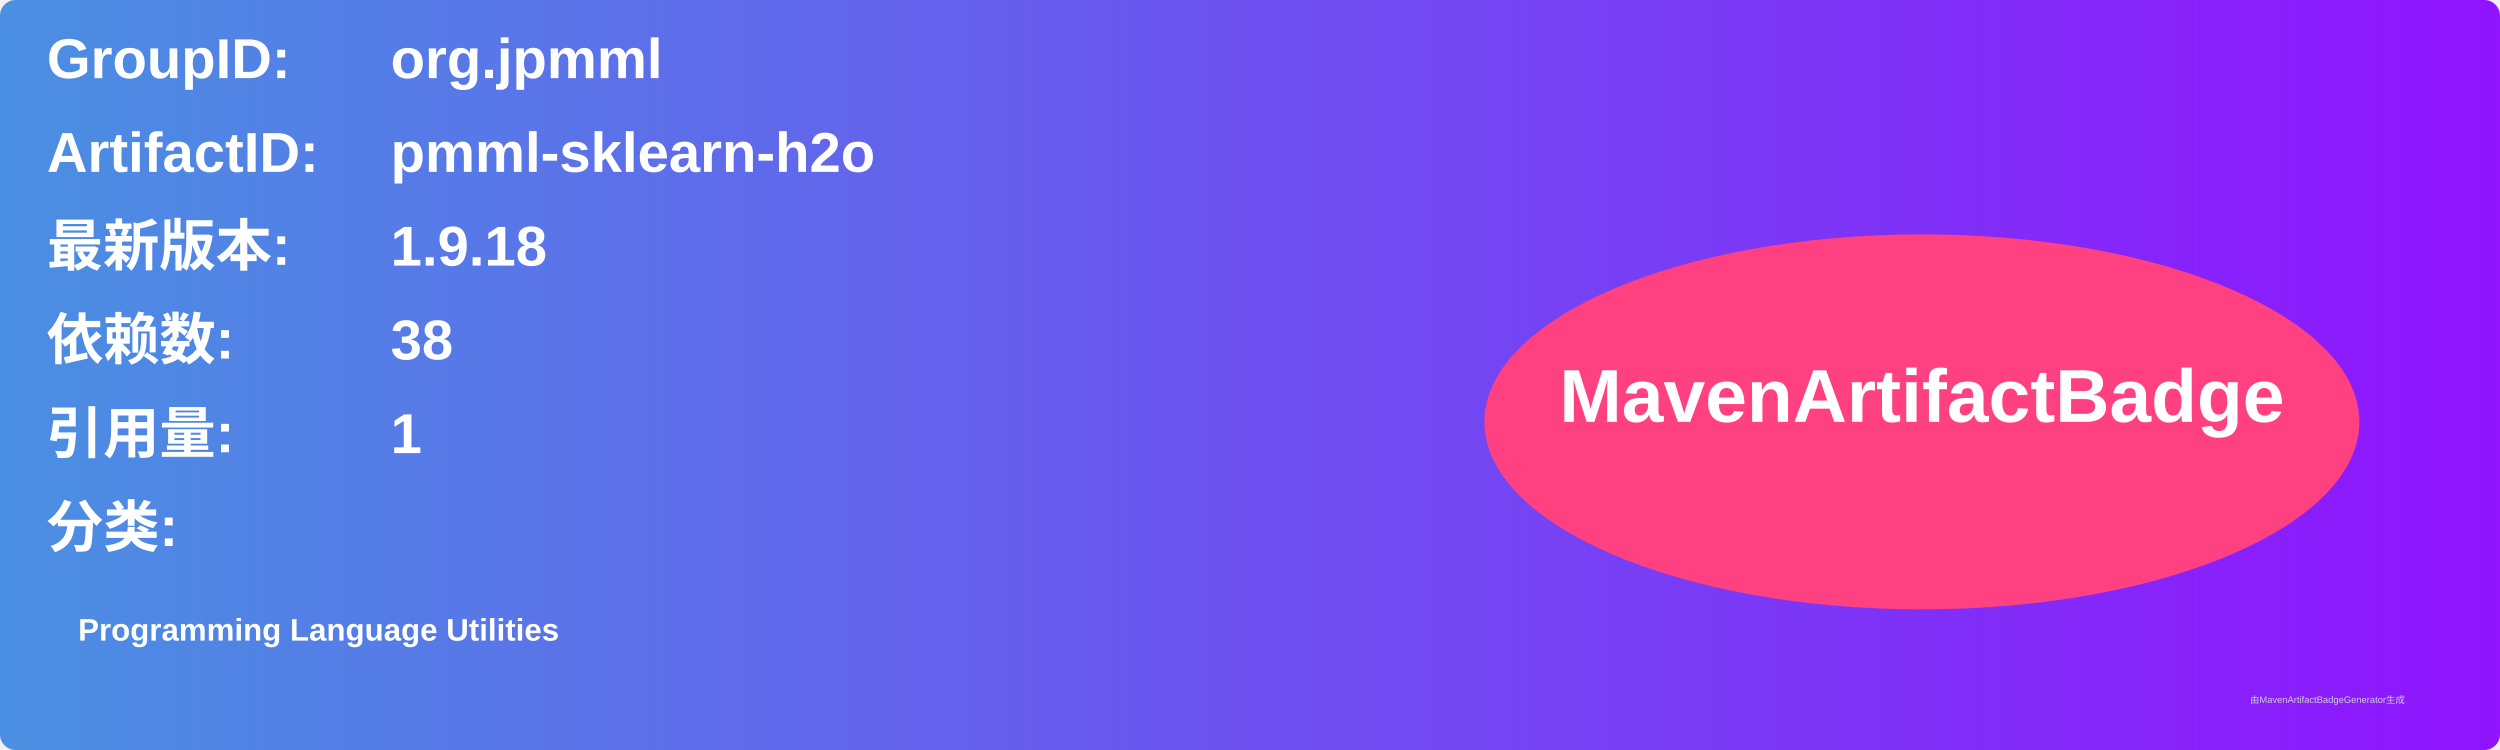
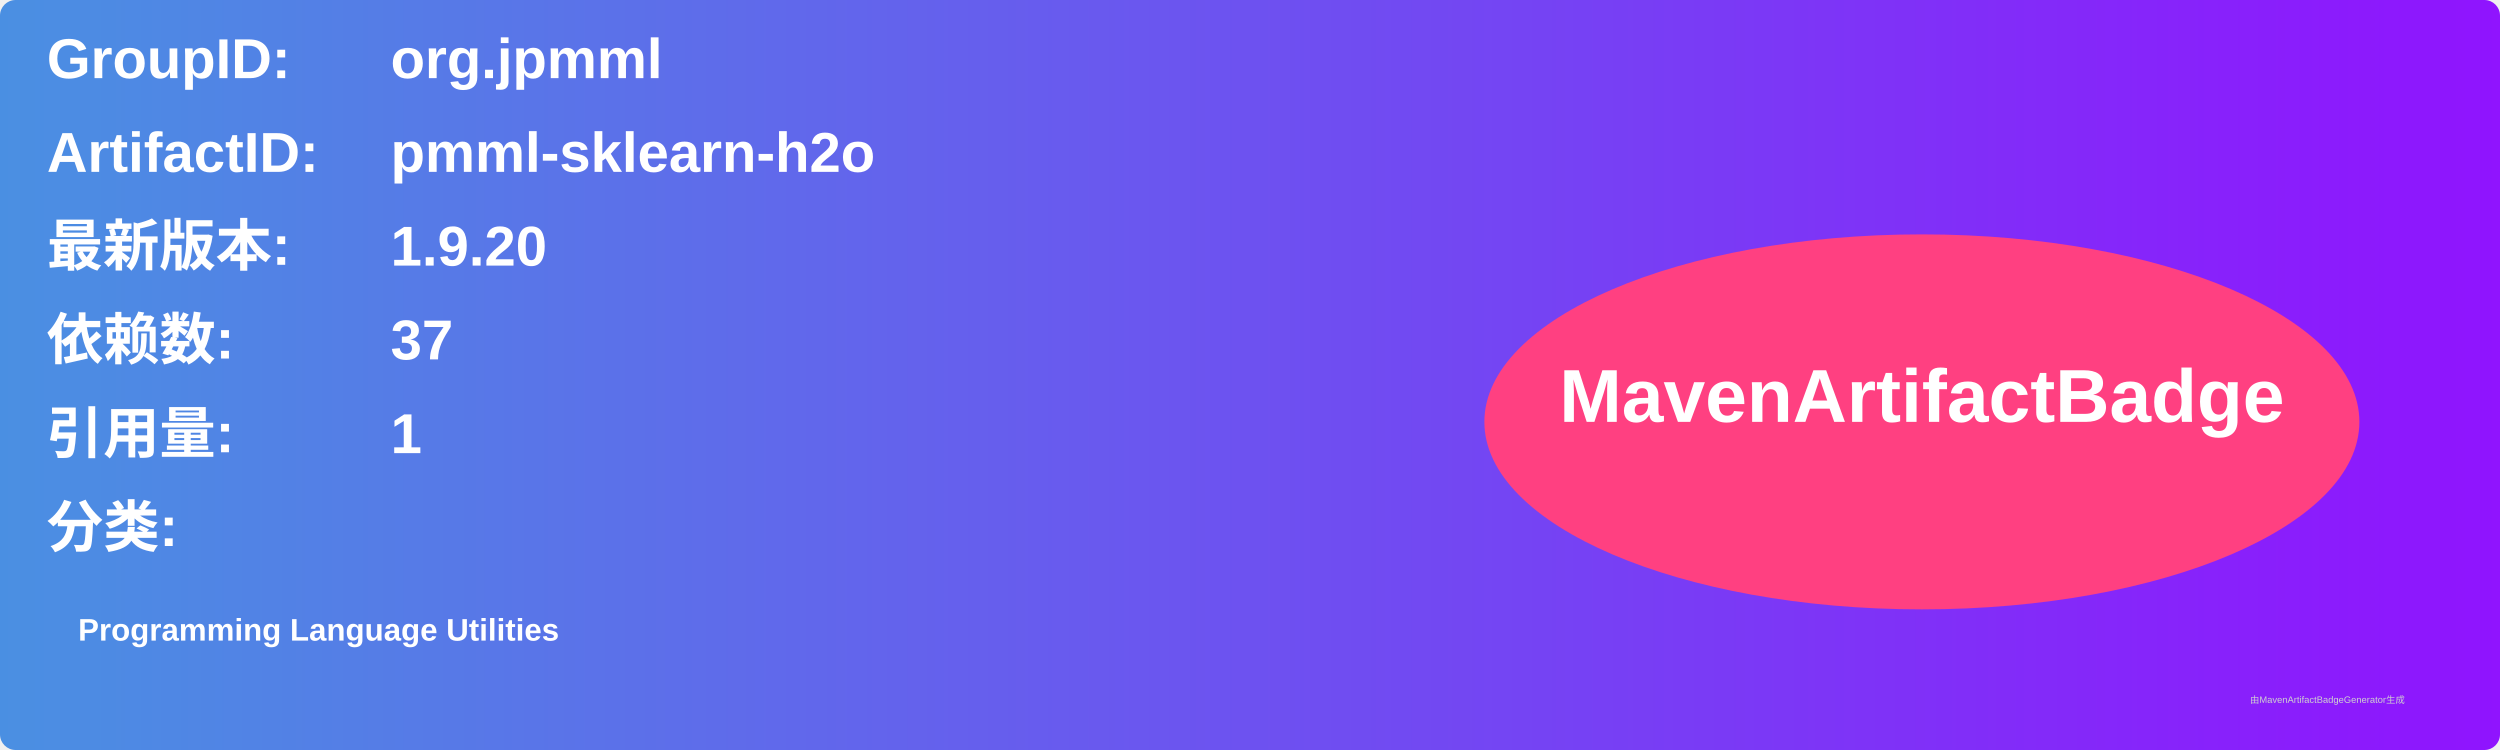
<svg xmlns="http://www.w3.org/2000/svg" width="800" height="240" viewBox="0 0 800 240">
  <linearGradient id="grad" x1="0%" y1="0%" x2="100%" y2="0%">
    <stop offset="0%" stop-color="#4a90e2" />
    <stop offset="100%" stop-color="#9013fe" />
  </linearGradient>
  <rect width="100%" height="100%" rx="5" ry="5" fill="url(#grad)" />
  <g transform="translate(15, 15)">
    <text x="0" y="10" font-family="Arial" font-size="18" fill="white" font-weight="bold" width="260">GroupID:</text>
    <text x="110" y="10" font-family="Arial" font-size="18" fill="white" font-weight="bold" width="460">org.jpmml</text>
    <text x="0" y="40" font-family="Arial" font-size="18" fill="white" font-weight="bold" width="260">ArtifactID:</text>
    <text x="110" y="40" font-family="Arial" font-size="18" fill="white" font-weight="bold" width="460">pmml-sklearn-h2o</text>
    <text x="0" y="70" font-family="Arial" font-size="18" fill="white" font-weight="bold">最新版本:</text>
    <text x="110" y="70" font-family="Arial" font-size="18" fill="white" font-weight="bold">
-       <tspan font-weight="bold">1.9.18</tspan>
+       <tspan font-weight="bold">1.9.20</tspan>
    </text>
    <text x="0" y="100" font-family="Arial" font-size="18" fill="white" font-weight="bold">依赖数: </text>
    <text x="110" y="100" font-family="Arial" font-size="18" fill="white">
-       <tspan font-weight="bold">38</tspan>
+       <tspan font-weight="bold">37</tspan>
    </text>
    <text x="0" y="130" font-family="Arial" font-size="18" fill="white" font-weight="bold">引用量: </text>
    <text x="110" y="130" font-family="Arial" font-size="18" fill="white">
      <tspan font-weight="bold">1</tspan>
    </text>
    <text x="0" y="160" font-family="Arial" font-size="18" fill="white" font-weight="bold">分类:</text>
    <text x="10" y="190" font-family="Arial" font-size="10" fill="white">
      <tspan font-weight="bold">Programming Language Utilities</tspan>
    </text>
    <ellipse cx="600" cy="120" rx="140" ry="60" fill="#ff4081" />
    <text x="600" y="120" text-anchor="middle" font-family="Arial" font-size="24" fill="white" font-weight="bold">MavenArtifactBadge</text>
  </g>
  <text x="720" y="225" font-family="Arial" font-size="3" fill="#d0d0d0">由MavenArtifactBadgeGenerator生成</text>
</svg>
